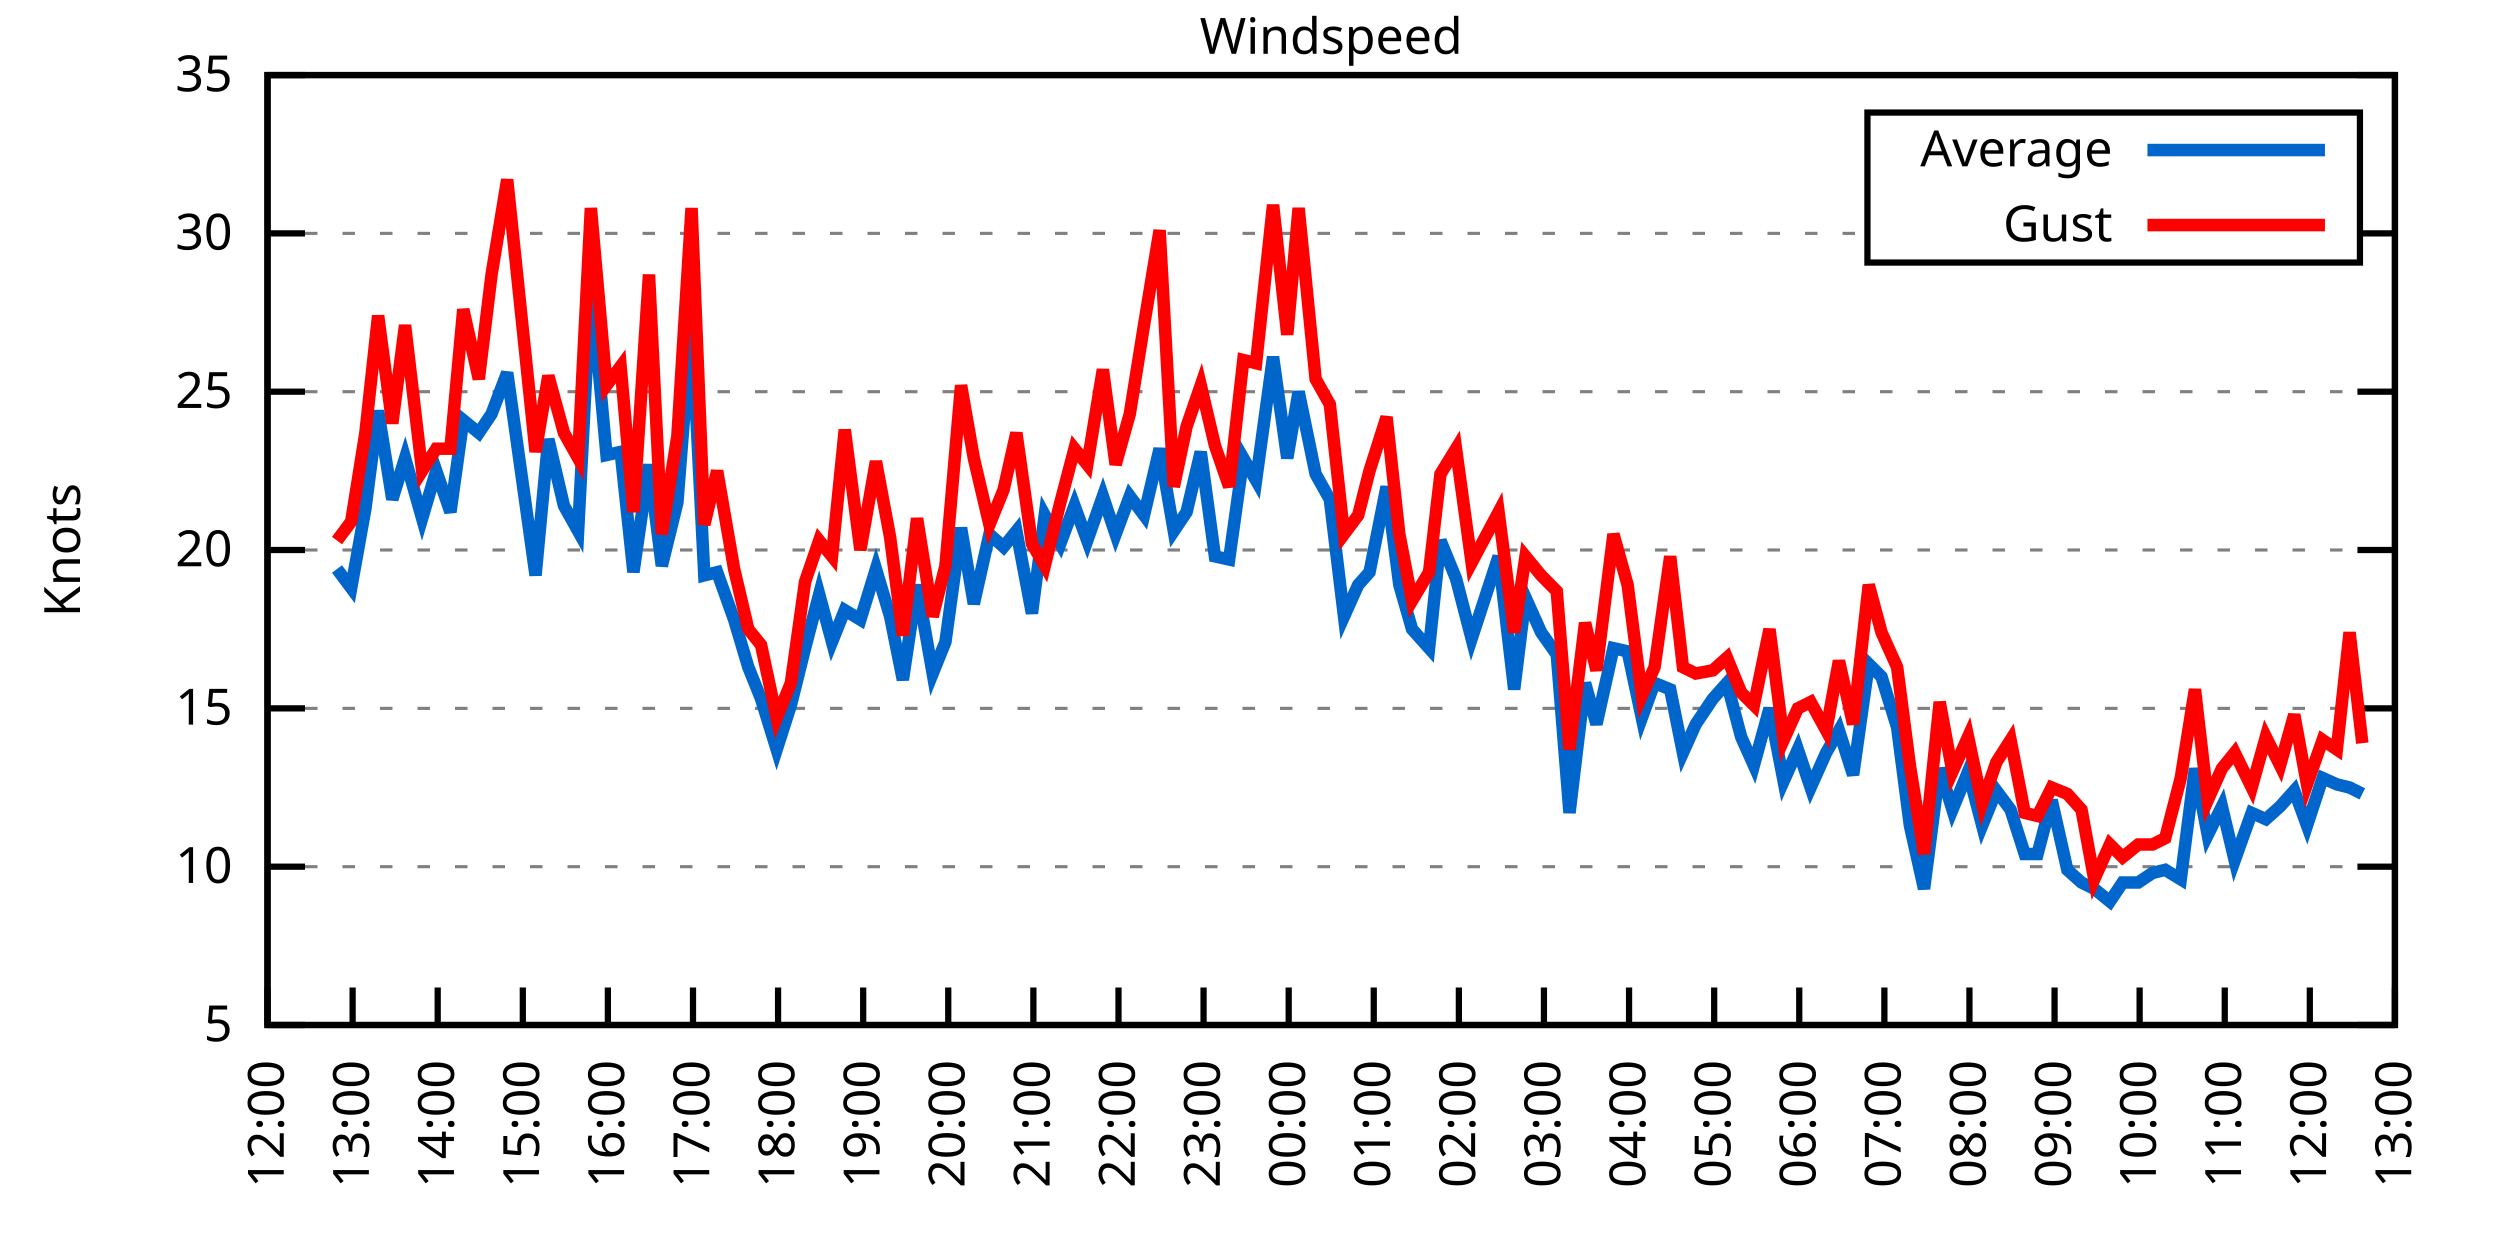
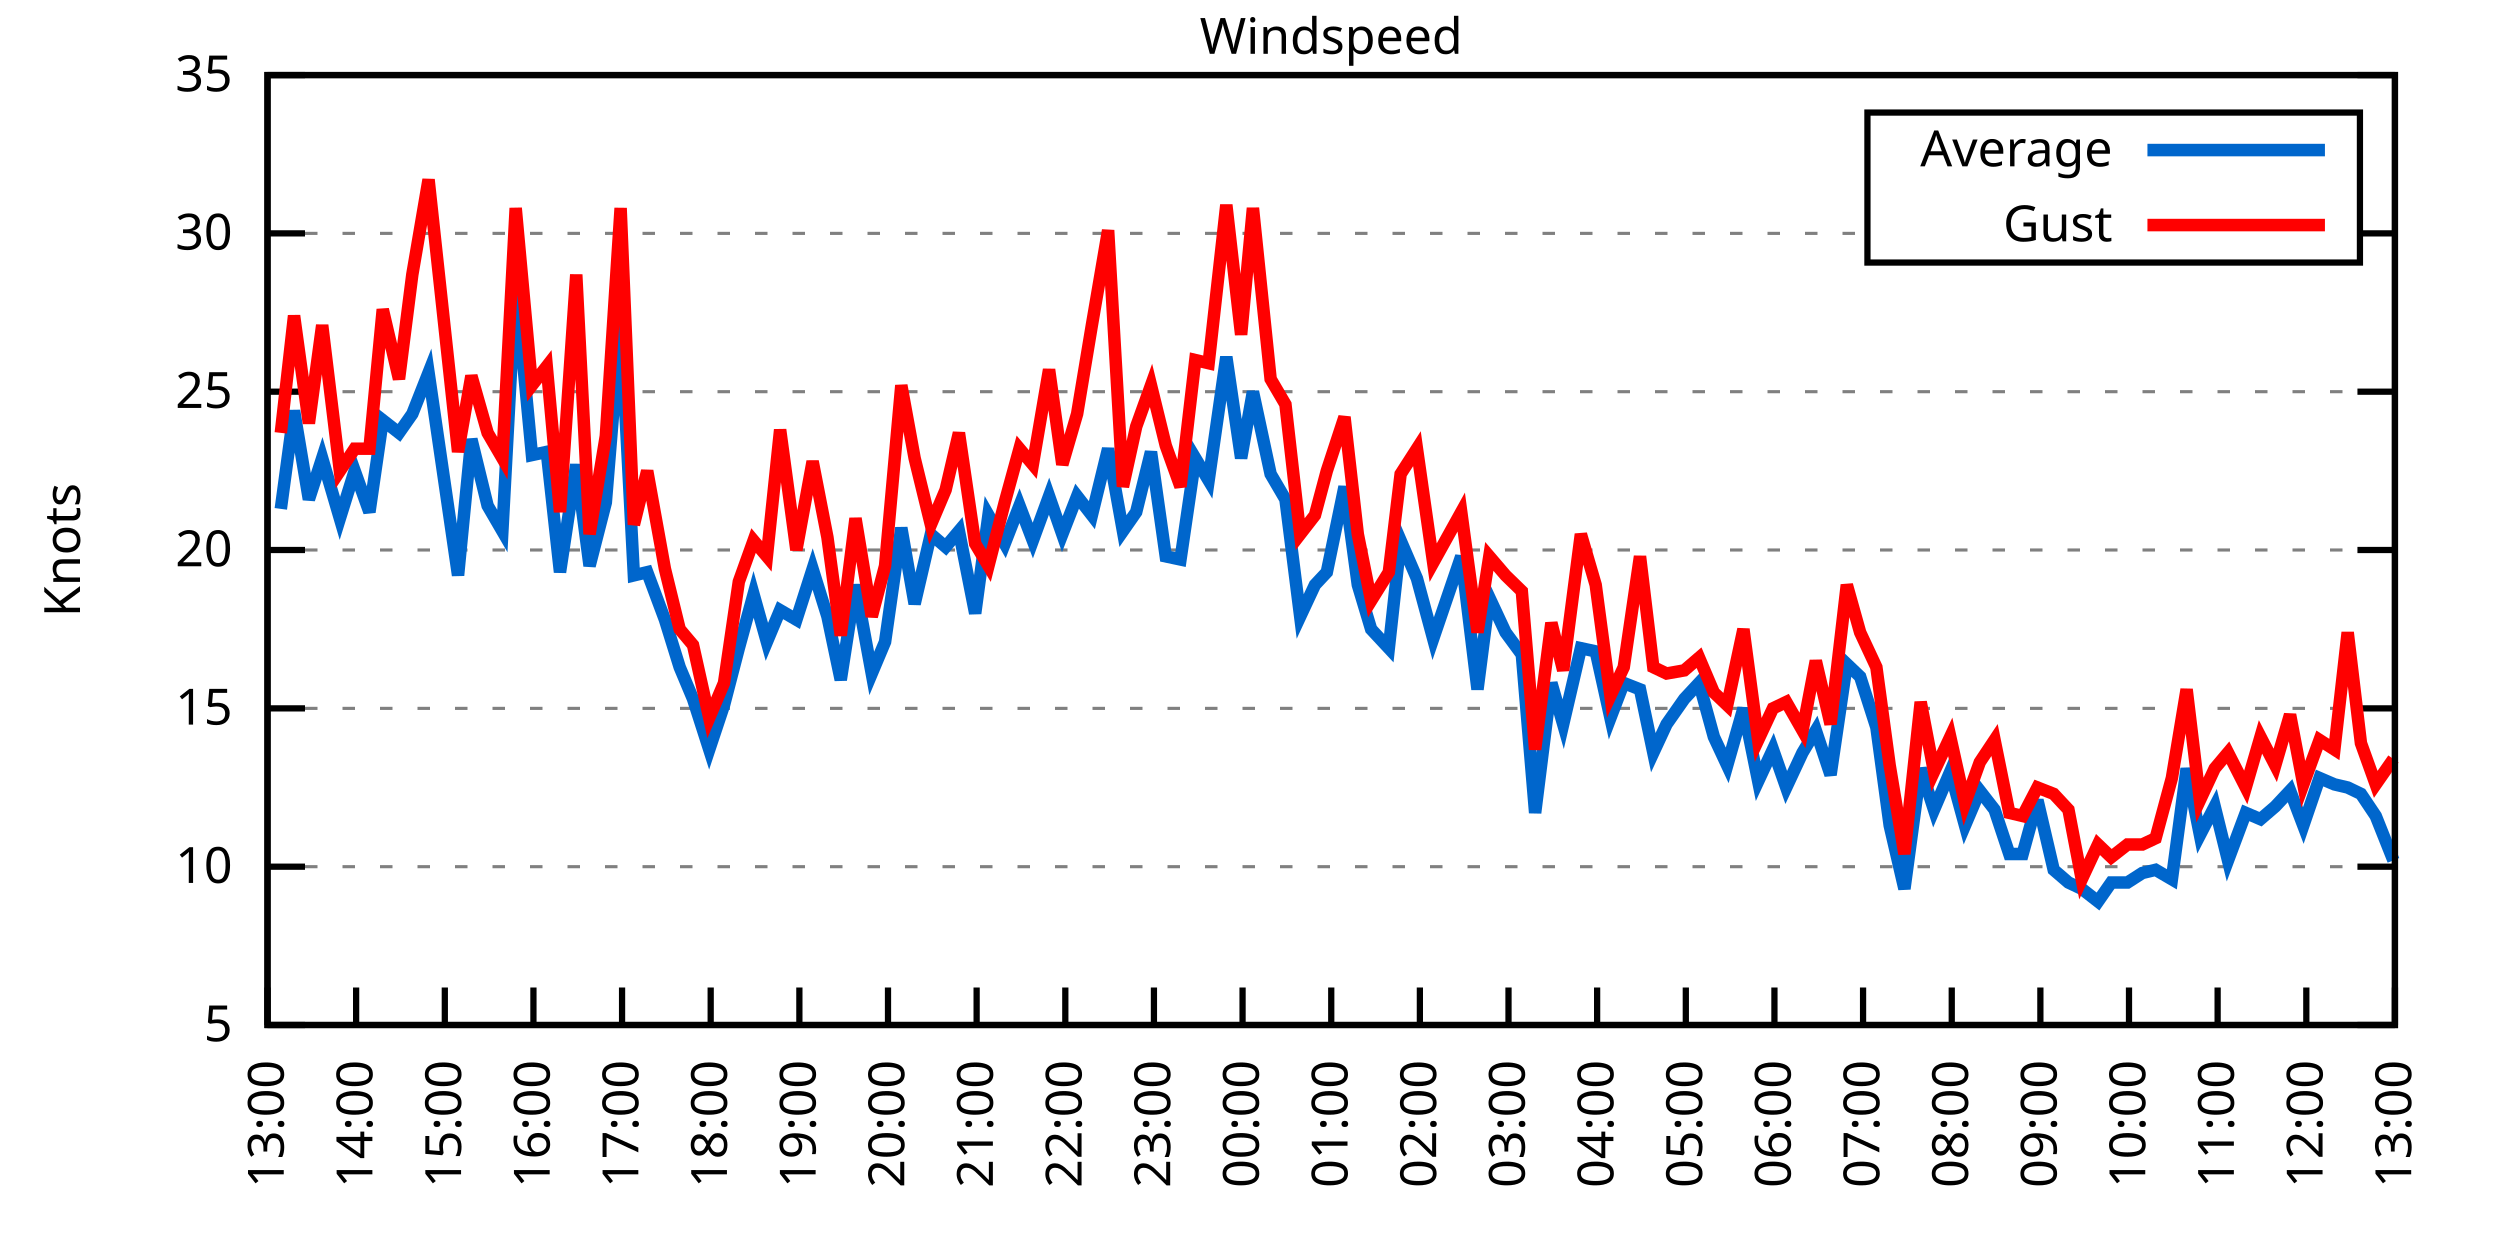
<svg xmlns="http://www.w3.org/2000/svg" xmlns:xlink="http://www.w3.org/1999/xlink" width="400" height="200" viewBox="0 0 400 200">
  <g id="gnuplot_canvas">
    <rect x="0" y="0" width="400" height="200" fill="none" />
    <defs>
      <circle id="gpDot" r="0.5" stroke-width="0.5" stroke="currentColor" />
      <path id="gpPt0" stroke-width="0.333" stroke="currentColor" d="M-1,0 h2 M0,-1 v2" />
      <path id="gpPt1" stroke-width="0.333" stroke="currentColor" d="M-1,-1 L1,1 M1,-1 L-1,1" />
      <path id="gpPt2" stroke-width="0.333" stroke="currentColor" d="M-1,0 L1,0 M0,-1 L0,1 M-1,-1 L1,1 M-1,1 L1,-1" />
      <rect id="gpPt3" stroke-width="0.333" stroke="currentColor" x="-1" y="-1" width="2" height="2" />
      <rect id="gpPt4" stroke-width="0.333" stroke="currentColor" fill="currentColor" x="-1" y="-1" width="2" height="2" />
      <circle id="gpPt5" stroke-width="0.333" stroke="currentColor" cx="0" cy="0" r="1" />
      <use xlink:href="#gpPt5" id="gpPt6" fill="currentColor" stroke="none" />
      <path id="gpPt7" stroke-width="0.333" stroke="currentColor" d="M0,-1.33 L-1.33,0.67 L1.33,0.67 z" />
      <use xlink:href="#gpPt7" id="gpPt8" fill="currentColor" stroke="none" />
      <use xlink:href="#gpPt7" id="gpPt9" stroke="currentColor" transform="rotate(180)" />
      <use xlink:href="#gpPt9" id="gpPt10" fill="currentColor" stroke="none" />
      <use xlink:href="#gpPt3" id="gpPt11" stroke="currentColor" transform="rotate(45)" />
      <use xlink:href="#gpPt11" id="gpPt12" fill="currentColor" stroke="none" />
      <path id="gpPt13" stroke-width="0.333" stroke="currentColor" d="M0,1.330 L1.265,0.411 L0.782,-1.067 L-0.782,-1.076 L-1.265,0.411 z" />
      <use xlink:href="#gpPt13" id="gpPt14" fill="currentColor" stroke="none" />
      <filter id="textbox" filterUnits="objectBoundingBox" x="0" y="0" height="1" width="1">
        <feFlood flood-color="white" flood-opacity="1" result="bgnd" />
        <feComposite in="SourceGraphic" in2="bgnd" operator="atop" />
      </filter>
      <filter id="greybox" filterUnits="objectBoundingBox" x="0" y="0" height="1" width="1">
        <feFlood flood-color="lightgrey" flood-opacity="1" result="grey" />
        <feComposite in="SourceGraphic" in2="grey" operator="atop" />
      </filter>
    </defs>
    <g fill="none" color="white" stroke="currentColor" stroke-width="1.00" stroke-linecap="butt" stroke-linejoin="miter">
</g>
    <g fill="none" color="black" stroke="currentColor" stroke-width="1.00" stroke-linecap="butt" stroke-linejoin="miter">
      <g stroke="none" shape-rendering="crispEdges">
        <polygon fill="rgb(255, 255, 255)" points="42.80,164.00 383.18,164.00 383.18,12.02 42.80,12.02 " />
      </g>
    </g>
    <g fill="none" color="black" stroke="currentColor" stroke-width="1.00" stroke-linecap="butt" stroke-linejoin="miter">
</g>
    <g fill="none" color="black" stroke="black" stroke-width="0.50" stroke-linecap="butt" stroke-linejoin="miter">
</g>
    <g fill="none" color="gray" stroke="currentColor" stroke-width="0.50" stroke-linecap="butt" stroke-linejoin="miter">
      <path stroke="gray" stroke-dasharray="2,4" class="gridline" d="M42.80,164.00 L383.19,164.00  " />
    </g>
    <g fill="none" color="gray" stroke="gray" stroke-width="1.00" stroke-linecap="butt" stroke-linejoin="miter">
</g>
    <g fill="none" color="black" stroke="currentColor" stroke-width="1.00" stroke-linecap="butt" stroke-linejoin="miter">
      <path stroke="black" d="M42.80,164.00 L48.80,164.00 M383.19,164.00 L377.19,164.00  " />
      <g transform="translate(37.20,166.60)" stroke="none" fill="black" font-family="Sans" font-size="8.00" text-anchor="end">
        <text>
          <tspan font-family="Sans"> 5</tspan>
        </text>
      </g>
    </g>
    <g fill="none" color="black" stroke="currentColor" stroke-width="1.00" stroke-linecap="butt" stroke-linejoin="miter">
</g>
    <g fill="none" color="black" stroke="black" stroke-width="0.50" stroke-linecap="butt" stroke-linejoin="miter">
</g>
    <g fill="none" color="gray" stroke="currentColor" stroke-width="0.50" stroke-linecap="butt" stroke-linejoin="miter">
      <path stroke="gray" stroke-dasharray="2,4" class="gridline" d="M42.80,138.67 L383.19,138.67  " />
    </g>
    <g fill="none" color="gray" stroke="gray" stroke-width="1.00" stroke-linecap="butt" stroke-linejoin="miter">
</g>
    <g fill="none" color="black" stroke="currentColor" stroke-width="1.00" stroke-linecap="butt" stroke-linejoin="miter">
      <path stroke="black" d="M42.80,138.67 L48.80,138.67 M383.19,138.67 L377.19,138.67  " />
      <g transform="translate(37.20,141.27)" stroke="none" fill="black" font-family="Sans" font-size="8.00" text-anchor="end">
        <text>
          <tspan font-family="Sans"> 10</tspan>
        </text>
      </g>
    </g>
    <g fill="none" color="black" stroke="currentColor" stroke-width="1.00" stroke-linecap="butt" stroke-linejoin="miter">
</g>
    <g fill="none" color="black" stroke="black" stroke-width="0.50" stroke-linecap="butt" stroke-linejoin="miter">
</g>
    <g fill="none" color="gray" stroke="currentColor" stroke-width="0.50" stroke-linecap="butt" stroke-linejoin="miter">
      <path stroke="gray" stroke-dasharray="2,4" class="gridline" d="M42.80,113.34 L383.19,113.34  " />
    </g>
    <g fill="none" color="gray" stroke="gray" stroke-width="1.00" stroke-linecap="butt" stroke-linejoin="miter">
</g>
    <g fill="none" color="black" stroke="currentColor" stroke-width="1.00" stroke-linecap="butt" stroke-linejoin="miter">
      <path stroke="black" d="M42.80,113.34 L48.80,113.34 M383.19,113.34 L377.19,113.34  " />
      <g transform="translate(37.20,115.94)" stroke="none" fill="black" font-family="Sans" font-size="8.00" text-anchor="end">
        <text>
          <tspan font-family="Sans"> 15</tspan>
        </text>
      </g>
    </g>
    <g fill="none" color="black" stroke="currentColor" stroke-width="1.00" stroke-linecap="butt" stroke-linejoin="miter">
</g>
    <g fill="none" color="black" stroke="black" stroke-width="0.50" stroke-linecap="butt" stroke-linejoin="miter">
</g>
    <g fill="none" color="gray" stroke="currentColor" stroke-width="0.50" stroke-linecap="butt" stroke-linejoin="miter">
      <path stroke="gray" stroke-dasharray="2,4" class="gridline" d="M42.80,88.00 L383.19,88.00  " />
    </g>
    <g fill="none" color="gray" stroke="gray" stroke-width="1.00" stroke-linecap="butt" stroke-linejoin="miter">
</g>
    <g fill="none" color="black" stroke="currentColor" stroke-width="1.00" stroke-linecap="butt" stroke-linejoin="miter">
      <path stroke="black" d="M42.80,88.00 L48.80,88.00 M383.19,88.00 L377.19,88.00  " />
      <g transform="translate(37.20,90.60)" stroke="none" fill="black" font-family="Sans" font-size="8.00" text-anchor="end">
        <text>
          <tspan font-family="Sans"> 20</tspan>
        </text>
      </g>
    </g>
    <g fill="none" color="black" stroke="currentColor" stroke-width="1.00" stroke-linecap="butt" stroke-linejoin="miter">
</g>
    <g fill="none" color="black" stroke="black" stroke-width="0.50" stroke-linecap="butt" stroke-linejoin="miter">
</g>
    <g fill="none" color="gray" stroke="currentColor" stroke-width="0.50" stroke-linecap="butt" stroke-linejoin="miter">
      <path stroke="gray" stroke-dasharray="2,4" class="gridline" d="M42.80,62.67 L383.19,62.67  " />
    </g>
    <g fill="none" color="gray" stroke="gray" stroke-width="1.00" stroke-linecap="butt" stroke-linejoin="miter">
</g>
    <g fill="none" color="black" stroke="currentColor" stroke-width="1.00" stroke-linecap="butt" stroke-linejoin="miter">
      <path stroke="black" d="M42.80,62.67 L48.80,62.67 M383.19,62.67 L377.19,62.67  " />
      <g transform="translate(37.20,65.27)" stroke="none" fill="black" font-family="Sans" font-size="8.00" text-anchor="end">
        <text>
          <tspan font-family="Sans"> 25</tspan>
        </text>
      </g>
    </g>
    <g fill="none" color="black" stroke="currentColor" stroke-width="1.00" stroke-linecap="butt" stroke-linejoin="miter">
</g>
    <g fill="none" color="black" stroke="black" stroke-width="0.50" stroke-linecap="butt" stroke-linejoin="miter">
</g>
    <g fill="none" color="gray" stroke="currentColor" stroke-width="0.50" stroke-linecap="butt" stroke-linejoin="miter">
      <path stroke="gray" stroke-dasharray="2,4" class="gridline" d="M42.80,37.34 L298.79,37.34 M377.59,37.34 L383.19,37.34  " />
    </g>
    <g fill="none" color="gray" stroke="gray" stroke-width="1.00" stroke-linecap="butt" stroke-linejoin="miter">
</g>
    <g fill="none" color="black" stroke="currentColor" stroke-width="1.00" stroke-linecap="butt" stroke-linejoin="miter">
      <path stroke="black" d="M42.80,37.34 L48.80,37.34 M383.19,37.34 L377.19,37.34  " />
      <g transform="translate(37.20,39.94)" stroke="none" fill="black" font-family="Sans" font-size="8.00" text-anchor="end">
        <text>
          <tspan font-family="Sans"> 30</tspan>
        </text>
      </g>
    </g>
    <g fill="none" color="black" stroke="currentColor" stroke-width="1.00" stroke-linecap="butt" stroke-linejoin="miter">
</g>
    <g fill="none" color="black" stroke="black" stroke-width="0.50" stroke-linecap="butt" stroke-linejoin="miter">
</g>
    <g fill="none" color="gray" stroke="currentColor" stroke-width="0.50" stroke-linecap="butt" stroke-linejoin="miter">
      <path stroke="gray" stroke-dasharray="2,4" class="gridline" d="M42.80,12.01 L383.19,12.01  " />
    </g>
    <g fill="none" color="gray" stroke="gray" stroke-width="1.00" stroke-linecap="butt" stroke-linejoin="miter">
</g>
    <g fill="none" color="black" stroke="currentColor" stroke-width="1.00" stroke-linecap="butt" stroke-linejoin="miter">
      <path stroke="black" d="M42.80,12.01 L48.80,12.01 M383.19,12.01 L377.19,12.01  " />
      <g transform="translate(37.20,14.61)" stroke="none" fill="black" font-family="Sans" font-size="8.00" text-anchor="end">
        <text>
          <tspan font-family="Sans"> 35</tspan>
        </text>
      </g>
    </g>
    <g fill="none" color="black" stroke="currentColor" stroke-width="1.00" stroke-linecap="butt" stroke-linejoin="miter">
      <path stroke="black" d="M42.80,164.00 L42.80,158.00  " />
      <g transform="translate(45.40,169.60) rotate(270.00)" stroke="none" fill="black" font-family="Sans" font-size="8.00" text-anchor="end">
        <text>
-           <tspan font-family="Sans">12:00</tspan>
-         </text>
-       </g>
-     </g>
-     <g fill="none" color="black" stroke="currentColor" stroke-width="1.00" stroke-linecap="butt" stroke-linejoin="miter">
-       <path stroke="black" d="M56.42,164.00 L56.42,158.00  " />
-       <g transform="translate(59.02,169.60) rotate(270.00)" stroke="none" fill="black" font-family="Sans" font-size="8.00" text-anchor="end">
-         <text>
          <tspan font-family="Sans">13:00</tspan>
        </text>
      </g>
    </g>
    <g fill="none" color="black" stroke="currentColor" stroke-width="1.00" stroke-linecap="butt" stroke-linejoin="miter">
-       <path stroke="black" d="M70.03,164.00 L70.03,158.00  " />
-       <g transform="translate(72.63,169.60) rotate(270.00)" stroke="none" fill="black" font-family="Sans" font-size="8.00" text-anchor="end">
+       <path stroke="black" d="M56.98,164.00 L56.98,158.00  " />
+       <g transform="translate(59.58,169.60) rotate(270.00)" stroke="none" fill="black" font-family="Sans" font-size="8.00" text-anchor="end">
        <text>
          <tspan font-family="Sans">14:00</tspan>
        </text>
      </g>
    </g>
    <g fill="none" color="black" stroke="currentColor" stroke-width="1.00" stroke-linecap="butt" stroke-linejoin="miter">
-       <path stroke="black" d="M83.65,164.00 L83.65,158.00  " />
-       <g transform="translate(86.25,169.60) rotate(270.00)" stroke="none" fill="black" font-family="Sans" font-size="8.00" text-anchor="end">
+       <path stroke="black" d="M71.17,164.00 L71.17,158.00  " />
+       <g transform="translate(73.77,169.60) rotate(270.00)" stroke="none" fill="black" font-family="Sans" font-size="8.00" text-anchor="end">
        <text>
          <tspan font-family="Sans">15:00</tspan>
        </text>
      </g>
    </g>
    <g fill="none" color="black" stroke="currentColor" stroke-width="1.00" stroke-linecap="butt" stroke-linejoin="miter">
-       <path stroke="black" d="M97.26,164.00 L97.26,158.00  " />
-       <g transform="translate(99.86,169.60) rotate(270.00)" stroke="none" fill="black" font-family="Sans" font-size="8.00" text-anchor="end">
+       <path stroke="black" d="M85.35,164.00 L85.35,158.00  " />
+       <g transform="translate(87.95,169.60) rotate(270.00)" stroke="none" fill="black" font-family="Sans" font-size="8.00" text-anchor="end">
        <text>
          <tspan font-family="Sans">16:00</tspan>
        </text>
      </g>
    </g>
    <g fill="none" color="black" stroke="currentColor" stroke-width="1.00" stroke-linecap="butt" stroke-linejoin="miter">
-       <path stroke="black" d="M110.88,164.00 L110.88,158.00  " />
-       <g transform="translate(113.48,169.60) rotate(270.00)" stroke="none" fill="black" font-family="Sans" font-size="8.00" text-anchor="end">
+       <path stroke="black" d="M99.53,164.00 L99.53,158.00  " />
+       <g transform="translate(102.13,169.60) rotate(270.00)" stroke="none" fill="black" font-family="Sans" font-size="8.00" text-anchor="end">
        <text>
          <tspan font-family="Sans">17:00</tspan>
        </text>
      </g>
    </g>
    <g fill="none" color="black" stroke="currentColor" stroke-width="1.00" stroke-linecap="butt" stroke-linejoin="miter">
-       <path stroke="black" d="M124.49,164.00 L124.49,158.00  " />
-       <g transform="translate(127.09,169.60) rotate(270.00)" stroke="none" fill="black" font-family="Sans" font-size="8.00" text-anchor="end">
+       <path stroke="black" d="M113.71,164.00 L113.71,158.00  " />
+       <g transform="translate(116.31,169.60) rotate(270.00)" stroke="none" fill="black" font-family="Sans" font-size="8.00" text-anchor="end">
        <text>
          <tspan font-family="Sans">18:00</tspan>
        </text>
      </g>
    </g>
    <g fill="none" color="black" stroke="currentColor" stroke-width="1.00" stroke-linecap="butt" stroke-linejoin="miter">
-       <path stroke="black" d="M138.11,164.00 L138.11,158.00  " />
-       <g transform="translate(140.71,169.60) rotate(270.00)" stroke="none" fill="black" font-family="Sans" font-size="8.00" text-anchor="end">
+       <path stroke="black" d="M127.90,164.00 L127.90,158.00  " />
+       <g transform="translate(130.50,169.60) rotate(270.00)" stroke="none" fill="black" font-family="Sans" font-size="8.00" text-anchor="end">
        <text>
          <tspan font-family="Sans">19:00</tspan>
        </text>
      </g>
    </g>
    <g fill="none" color="black" stroke="currentColor" stroke-width="1.00" stroke-linecap="butt" stroke-linejoin="miter">
-       <path stroke="black" d="M151.72,164.00 L151.72,158.00  " />
-       <g transform="translate(154.32,169.60) rotate(270.00)" stroke="none" fill="black" font-family="Sans" font-size="8.00" text-anchor="end">
+       <path stroke="black" d="M142.08,164.00 L142.08,158.00  " />
+       <g transform="translate(144.68,169.60) rotate(270.00)" stroke="none" fill="black" font-family="Sans" font-size="8.00" text-anchor="end">
        <text>
          <tspan font-family="Sans">20:00</tspan>
        </text>
      </g>
    </g>
    <g fill="none" color="black" stroke="currentColor" stroke-width="1.00" stroke-linecap="butt" stroke-linejoin="miter">
-       <path stroke="black" d="M165.34,164.00 L165.34,158.00  " />
-       <g transform="translate(167.94,169.60) rotate(270.00)" stroke="none" fill="black" font-family="Sans" font-size="8.00" text-anchor="end">
+       <path stroke="black" d="M156.26,164.00 L156.26,158.00  " />
+       <g transform="translate(158.86,169.60) rotate(270.00)" stroke="none" fill="black" font-family="Sans" font-size="8.00" text-anchor="end">
        <text>
          <tspan font-family="Sans">21:00</tspan>
        </text>
      </g>
    </g>
    <g fill="none" color="black" stroke="currentColor" stroke-width="1.00" stroke-linecap="butt" stroke-linejoin="miter">
-       <path stroke="black" d="M178.96,164.00 L178.96,158.00  " />
-       <g transform="translate(181.56,169.60) rotate(270.00)" stroke="none" fill="black" font-family="Sans" font-size="8.00" text-anchor="end">
+       <path stroke="black" d="M170.45,164.00 L170.45,158.00  " />
+       <g transform="translate(173.05,169.60) rotate(270.00)" stroke="none" fill="black" font-family="Sans" font-size="8.00" text-anchor="end">
        <text>
          <tspan font-family="Sans">22:00</tspan>
        </text>
      </g>
    </g>
    <g fill="none" color="black" stroke="currentColor" stroke-width="1.00" stroke-linecap="butt" stroke-linejoin="miter">
-       <path stroke="black" d="M192.57,164.00 L192.57,158.00  " />
-       <g transform="translate(195.17,169.60) rotate(270.00)" stroke="none" fill="black" font-family="Sans" font-size="8.00" text-anchor="end">
+       <path stroke="black" d="M184.63,164.00 L184.63,158.00  " />
+       <g transform="translate(187.23,169.60) rotate(270.00)" stroke="none" fill="black" font-family="Sans" font-size="8.00" text-anchor="end">
        <text>
          <tspan font-family="Sans">23:00</tspan>
        </text>
      </g>
    </g>
    <g fill="none" color="black" stroke="currentColor" stroke-width="1.00" stroke-linecap="butt" stroke-linejoin="miter">
-       <path stroke="black" d="M206.19,164.00 L206.19,158.00  " />
-       <g transform="translate(208.79,169.60) rotate(270.00)" stroke="none" fill="black" font-family="Sans" font-size="8.00" text-anchor="end">
+       <path stroke="black" d="M198.81,164.00 L198.81,158.00  " />
+       <g transform="translate(201.41,169.60) rotate(270.00)" stroke="none" fill="black" font-family="Sans" font-size="8.00" text-anchor="end">
        <text>
          <tspan font-family="Sans">00:00</tspan>
        </text>
      </g>
    </g>
    <g fill="none" color="black" stroke="currentColor" stroke-width="1.00" stroke-linecap="butt" stroke-linejoin="miter">
-       <path stroke="black" d="M219.80,164.00 L219.80,158.00  " />
-       <g transform="translate(222.40,169.60) rotate(270.00)" stroke="none" fill="black" font-family="Sans" font-size="8.00" text-anchor="end">
+       <path stroke="black" d="M213.00,164.00 L213.00,158.00  " />
+       <g transform="translate(215.60,169.60) rotate(270.00)" stroke="none" fill="black" font-family="Sans" font-size="8.00" text-anchor="end">
        <text>
          <tspan font-family="Sans">01:00</tspan>
        </text>
      </g>
    </g>
    <g fill="none" color="black" stroke="currentColor" stroke-width="1.00" stroke-linecap="butt" stroke-linejoin="miter">
-       <path stroke="black" d="M233.42,164.00 L233.42,158.00  " />
-       <g transform="translate(236.02,169.60) rotate(270.00)" stroke="none" fill="black" font-family="Sans" font-size="8.00" text-anchor="end">
+       <path stroke="black" d="M227.18,164.00 L227.18,158.00  " />
+       <g transform="translate(229.78,169.60) rotate(270.00)" stroke="none" fill="black" font-family="Sans" font-size="8.00" text-anchor="end">
        <text>
          <tspan font-family="Sans">02:00</tspan>
        </text>
      </g>
    </g>
    <g fill="none" color="black" stroke="currentColor" stroke-width="1.00" stroke-linecap="butt" stroke-linejoin="miter">
-       <path stroke="black" d="M247.03,164.00 L247.03,158.00  " />
-       <g transform="translate(249.63,169.60) rotate(270.00)" stroke="none" fill="black" font-family="Sans" font-size="8.00" text-anchor="end">
+       <path stroke="black" d="M241.36,164.00 L241.36,158.00  " />
+       <g transform="translate(243.96,169.60) rotate(270.00)" stroke="none" fill="black" font-family="Sans" font-size="8.00" text-anchor="end">
        <text>
          <tspan font-family="Sans">03:00</tspan>
        </text>
      </g>
    </g>
    <g fill="none" color="black" stroke="currentColor" stroke-width="1.00" stroke-linecap="butt" stroke-linejoin="miter">
-       <path stroke="black" d="M260.65,164.00 L260.65,158.00  " />
-       <g transform="translate(263.25,169.60) rotate(270.00)" stroke="none" fill="black" font-family="Sans" font-size="8.00" text-anchor="end">
+       <path stroke="black" d="M255.54,164.00 L255.54,158.00  " />
+       <g transform="translate(258.14,169.60) rotate(270.00)" stroke="none" fill="black" font-family="Sans" font-size="8.00" text-anchor="end">
        <text>
          <tspan font-family="Sans">04:00</tspan>
        </text>
      </g>
    </g>
    <g fill="none" color="black" stroke="currentColor" stroke-width="1.00" stroke-linecap="butt" stroke-linejoin="miter">
-       <path stroke="black" d="M274.27,164.00 L274.27,158.00  " />
-       <g transform="translate(276.87,169.60) rotate(270.00)" stroke="none" fill="black" font-family="Sans" font-size="8.00" text-anchor="end">
+       <path stroke="black" d="M269.73,164.00 L269.73,158.00  " />
+       <g transform="translate(272.33,169.60) rotate(270.00)" stroke="none" fill="black" font-family="Sans" font-size="8.00" text-anchor="end">
        <text>
          <tspan font-family="Sans">05:00</tspan>
        </text>
      </g>
    </g>
    <g fill="none" color="black" stroke="currentColor" stroke-width="1.00" stroke-linecap="butt" stroke-linejoin="miter">
-       <path stroke="black" d="M287.88,164.00 L287.88,158.00  " />
-       <g transform="translate(290.48,169.60) rotate(270.00)" stroke="none" fill="black" font-family="Sans" font-size="8.00" text-anchor="end">
+       <path stroke="black" d="M283.91,164.00 L283.91,158.00  " />
+       <g transform="translate(286.51,169.60) rotate(270.00)" stroke="none" fill="black" font-family="Sans" font-size="8.00" text-anchor="end">
        <text>
          <tspan font-family="Sans">06:00</tspan>
        </text>
      </g>
    </g>
    <g fill="none" color="black" stroke="currentColor" stroke-width="1.00" stroke-linecap="butt" stroke-linejoin="miter">
-       <path stroke="black" d="M301.50,164.00 L301.50,158.00  " />
-       <g transform="translate(304.10,169.60) rotate(270.00)" stroke="none" fill="black" font-family="Sans" font-size="8.00" text-anchor="end">
+       <path stroke="black" d="M298.09,164.00 L298.09,158.00  " />
+       <g transform="translate(300.69,169.60) rotate(270.00)" stroke="none" fill="black" font-family="Sans" font-size="8.00" text-anchor="end">
        <text>
          <tspan font-family="Sans">07:00</tspan>
        </text>
      </g>
    </g>
    <g fill="none" color="black" stroke="currentColor" stroke-width="1.00" stroke-linecap="butt" stroke-linejoin="miter">
-       <path stroke="black" d="M315.11,164.00 L315.11,158.00  " />
-       <g transform="translate(317.71,169.60) rotate(270.00)" stroke="none" fill="black" font-family="Sans" font-size="8.00" text-anchor="end">
+       <path stroke="black" d="M312.28,164.00 L312.28,158.00  " />
+       <g transform="translate(314.88,169.60) rotate(270.00)" stroke="none" fill="black" font-family="Sans" font-size="8.00" text-anchor="end">
        <text>
          <tspan font-family="Sans">08:00</tspan>
        </text>
      </g>
    </g>
    <g fill="none" color="black" stroke="currentColor" stroke-width="1.00" stroke-linecap="butt" stroke-linejoin="miter">
-       <path stroke="black" d="M328.73,164.00 L328.73,158.00  " />
-       <g transform="translate(331.33,169.60) rotate(270.00)" stroke="none" fill="black" font-family="Sans" font-size="8.00" text-anchor="end">
+       <path stroke="black" d="M326.46,164.00 L326.46,158.00  " />
+       <g transform="translate(329.06,169.60) rotate(270.00)" stroke="none" fill="black" font-family="Sans" font-size="8.00" text-anchor="end">
        <text>
          <tspan font-family="Sans">09:00</tspan>
        </text>
      </g>
    </g>
    <g fill="none" color="black" stroke="currentColor" stroke-width="1.00" stroke-linecap="butt" stroke-linejoin="miter">
-       <path stroke="black" d="M342.34,164.00 L342.34,158.00  " />
-       <g transform="translate(344.94,169.60) rotate(270.00)" stroke="none" fill="black" font-family="Sans" font-size="8.00" text-anchor="end">
+       <path stroke="black" d="M340.64,164.00 L340.64,158.00  " />
+       <g transform="translate(343.24,169.60) rotate(270.00)" stroke="none" fill="black" font-family="Sans" font-size="8.00" text-anchor="end">
        <text>
          <tspan font-family="Sans">10:00</tspan>
        </text>
      </g>
    </g>
    <g fill="none" color="black" stroke="currentColor" stroke-width="1.00" stroke-linecap="butt" stroke-linejoin="miter">
-       <path stroke="black" d="M355.96,164.00 L355.96,158.00  " />
-       <g transform="translate(358.56,169.60) rotate(270.00)" stroke="none" fill="black" font-family="Sans" font-size="8.00" text-anchor="end">
+       <path stroke="black" d="M354.82,164.00 L354.82,158.00  " />
+       <g transform="translate(357.42,169.60) rotate(270.00)" stroke="none" fill="black" font-family="Sans" font-size="8.00" text-anchor="end">
        <text>
          <tspan font-family="Sans">11:00</tspan>
        </text>
      </g>
    </g>
    <g fill="none" color="black" stroke="currentColor" stroke-width="1.00" stroke-linecap="butt" stroke-linejoin="miter">
-       <path stroke="black" d="M369.57,164.00 L369.57,158.00  " />
-       <g transform="translate(372.17,169.60) rotate(270.00)" stroke="none" fill="black" font-family="Sans" font-size="8.00" text-anchor="end">
+       <path stroke="black" d="M369.01,164.00 L369.01,158.00  " />
+       <g transform="translate(371.61,169.60) rotate(270.00)" stroke="none" fill="black" font-family="Sans" font-size="8.00" text-anchor="end">
        <text>
          <tspan font-family="Sans">12:00</tspan>
        </text>
      </g>
    </g>
    <g fill="none" color="black" stroke="currentColor" stroke-width="1.00" stroke-linecap="butt" stroke-linejoin="miter">
      <path stroke="black" d="M383.19,164.00 L383.19,158.00  " />
      <g transform="translate(385.79,169.60) rotate(270.00)" stroke="none" fill="black" font-family="Sans" font-size="8.00" text-anchor="end">
        <text>
          <tspan font-family="Sans">13:00</tspan>
        </text>
      </g>
    </g>
    <g fill="none" color="black" stroke="currentColor" stroke-width="1.00" stroke-linecap="butt" stroke-linejoin="miter">
</g>
    <g fill="none" color="black" stroke="currentColor" stroke-width="1.00" stroke-linecap="butt" stroke-linejoin="miter">
      <path stroke="black" d="M42.80,12.01 L42.80,164.00 L383.19,164.00 L383.19,12.01 L42.80,12.01 Z  " />
    </g>
    <g fill="none" color="black" stroke="currentColor" stroke-width="1.00" stroke-linecap="butt" stroke-linejoin="miter">
</g>
    <g fill="none" color="black" stroke="currentColor" stroke-width="1.00" stroke-linecap="butt" stroke-linejoin="miter">
      <path stroke="black" d="M298.79,42.01 L298.79,18.01 L377.59,18.01 L377.59,42.01 L298.79,42.01 Z  " />
    </g>
    <g id="Windspeed_plot_1">
      <g fill="none" color="white" stroke="black" stroke-width="2.00" stroke-linecap="butt" stroke-linejoin="miter">
</g>
      <g fill="none" color="black" stroke="currentColor" stroke-width="2.00" stroke-linecap="butt" stroke-linejoin="miter">
        <g transform="translate(337.99,26.61)" stroke="none" fill="black" font-family="Sans" font-size="8.00" text-anchor="end">
          <text>
            <tspan font-family="Sans">Average</tspan>
          </text>
        </g>
      </g>
      <g fill="none" color="black" stroke="currentColor" stroke-width="2.00" stroke-linecap="butt" stroke-linejoin="miter">
-         <path stroke="rgb(  0, 102, 204)" d="M343.59,24.01 L371.99,24.01 M53.92,91.04 L56.19,94.08 L58.46,81.42 L60.50,65.71 L62.77,79.90 L64.81,73.31   L67.54,82.94 L69.80,75.34 L72.07,81.93 L74.12,67.23 L76.61,69.26 L78.65,66.22 L81.15,59.63 L85.69,92.06   L87.73,70.27 L90.23,80.91 L92.50,84.97 L94.54,45.45 L97.04,72.81 L99.30,72.30 L101.35,91.55 L103.84,74.33   L105.89,90.54 L108.38,80.41 L110.65,51.53 L112.69,92.06 L114.74,91.55 L117.46,99.15 L119.73,106.75 L121.77,111.82   L124.27,119.92 L126.54,112.83 L128.81,103.71 L131.07,95.10 L133.12,102.70 L135.16,97.63 L137.66,99.15 L140.15,91.04   L142.42,98.64 L144.46,108.78 L146.73,93.58 L149.23,107.76 L151.27,102.70 L153.77,84.46 L155.81,96.62 L158.31,85.47   L160.57,87.50 L162.62,84.97 L165.11,98.14 L167.16,82.43 L169.65,86.99 L171.92,80.91 L173.96,86.49 L176.46,79.39   L178.50,85.47 L180.77,79.39 L183.04,82.43 L185.54,71.79 L187.81,84.97 L189.85,81.93 L192.12,72.30 L194.39,89.02   L196.66,89.52 L198.93,73.31 L200.97,76.86 L203.69,57.10 L205.96,73.31 L207.78,62.67 L210.50,75.85 L212.77,79.90   L215.04,98.64 L217.31,93.58 L219.12,91.55 L221.85,77.87 L223.89,93.58 L225.93,100.67 L228.65,103.71 L230.47,86.49   L232.96,92.56 L235.46,102.19 L239.77,89.02 L242.27,110.30 L244.08,95.60 L246.58,101.18 L249.08,104.72 L251.12,130.06   L253.61,109.28 L255.43,115.87 L258.15,103.71 L260.42,104.22 L262.69,114.86 L264.73,109.28 L267.23,110.30 L269.27,120.43   L271.32,115.87 L274.04,111.82 L276.31,109.28 L278.58,117.90 L280.62,122.46 L283.12,113.34 L285.38,124.99 L287.65,119.92   L289.70,126.00 L292.19,120.43 L294.23,116.88 L296.50,123.98 L299.00,106.24 L301.04,108.27 L303.54,116.38 L305.58,132.08   L307.85,142.21 L310.35,122.96 L312.39,129.55 L314.89,123.47 L317.15,132.08 L319.42,126.51 L321.69,129.55 L323.96,136.64   L326.00,136.64 L328.27,128.03 L330.77,139.17 L333.04,141.20 L335.08,142.21 L337.58,144.24 L339.62,141.20 L342.12,141.20   L344.39,139.68 L346.43,139.17 L348.92,140.69 L351.19,122.96 L353.24,133.60 L355.50,129.04 L357.55,137.66 L360.27,130.06   L362.54,131.07 L364.81,129.04 L367.08,126.51 L369.12,132.08 L371.62,124.48 L373.89,125.50 L375.93,126.00 L377.97,127.02    " />
+         <path stroke="rgb(  0, 102, 204)" d="M343.59,24.01 L371.99,24.01 M44.93,81.42 L47.05,65.71 L49.42,79.90 L51.55,73.31 L54.38,82.94 L56.75,75.34   L59.11,81.93 L61.24,67.23 L63.84,69.26 L65.97,66.22 L68.57,59.63 L73.29,92.06 L75.42,70.27 L78.02,80.91   L80.38,84.97 L82.51,45.45 L85.11,72.81 L87.48,72.30 L89.60,91.55 L92.20,74.33 L94.33,90.54 L96.93,80.41   L99.30,51.53 L101.42,92.06 L103.55,91.55 L106.39,99.15 L108.75,106.75 L110.88,111.82 L113.48,119.92 L115.84,112.83   L118.21,103.71 L120.57,95.10 L122.70,102.70 L124.82,97.63 L127.42,99.15 L130.02,91.04 L132.39,98.64 L134.52,108.78   L136.88,93.58 L139.48,107.76 L141.61,102.70 L144.21,84.46 L146.34,96.62 L148.94,85.47 L151.30,87.50 L153.43,84.97   L156.03,98.14 L158.15,82.43 L160.75,86.99 L163.12,80.91 L165.25,86.49 L167.85,79.39 L169.97,85.47 L172.34,79.39   L174.70,82.43 L177.30,71.79 L179.67,84.97 L181.79,81.93 L184.16,72.30 L186.52,89.02 L188.88,89.52 L191.25,73.31   L193.38,76.86 L196.21,57.10 L198.58,73.31 L200.47,62.67 L203.30,75.85 L205.67,79.90 L208.03,98.64 L210.39,93.58   L212.29,91.55 L215.12,77.87 L217.25,93.58 L219.38,100.67 L222.21,103.71 L224.10,86.49 L226.71,92.56 L229.31,102.19   L233.80,89.02 L236.40,110.30 L238.29,95.60 L240.89,101.18 L243.49,104.72 L245.62,130.06 L248.22,109.28 L250.11,115.87   L252.94,103.71 L255.31,104.22 L257.67,114.86 L259.80,109.28 L262.40,110.30 L264.53,120.43 L266.65,115.87 L269.49,111.82   L271.85,109.28 L274.22,117.90 L276.35,122.46 L278.95,113.34 L281.31,124.99 L283.67,119.92 L285.80,126.00 L288.40,120.43   L290.53,116.88 L292.89,123.98 L295.49,106.24 L297.62,108.27 L300.22,116.38 L302.35,132.08 L304.71,142.21 L307.31,122.96   L309.44,129.55 L312.04,123.47 L314.40,132.08 L316.77,126.51 L319.13,129.55 L321.49,136.64 L323.62,136.64 L325.99,128.03   L328.59,139.17 L330.95,141.20 L333.08,142.21 L335.68,144.24 L337.80,141.20 L340.40,141.20 L342.77,139.68 L344.90,139.17   L347.50,140.69 L349.86,122.96 L351.99,133.60 L354.35,129.04 L356.48,137.66 L359.32,130.06 L361.68,131.07 L364.04,129.04   L366.41,126.51 L368.53,132.08 L371.13,124.48 L373.50,125.50 L375.63,126.00 L377.75,127.02 L380.12,130.56 L382.95,137.66    " />
      </g>
    </g>
    <g id="Windspeed_plot_2">
      <g fill="none" color="black" stroke="currentColor" stroke-width="2.00" stroke-linecap="butt" stroke-linejoin="miter">
        <g transform="translate(337.99,38.61)" stroke="none" fill="black" font-family="Sans" font-size="8.00" text-anchor="end">
          <text>
            <tspan font-family="Sans">Gust</tspan>
          </text>
        </g>
      </g>
      <g fill="none" color="black" stroke="currentColor" stroke-width="2.00" stroke-linecap="butt" stroke-linejoin="miter">
-         <path stroke="rgb(255,   0,   0)" d="M343.59,36.01 L371.99,36.01 M53.92,86.49 L56.19,83.45 L58.46,69.26 L60.50,50.51 L62.77,67.74 L64.81,52.03   L67.54,75.34 L69.80,71.79 L72.07,71.79 L74.12,49.50 L76.61,60.65 L78.65,43.93 L81.15,28.73 L85.69,72.30   L87.73,60.14 L90.23,69.26 L92.50,73.31 L94.54,33.29 L97.04,61.66 L99.30,58.62 L101.35,81.93 L103.84,43.93   L105.89,85.47 L108.38,69.77 L110.65,33.29 L112.69,83.95 L114.74,75.34 L117.46,91.04 L119.73,100.67 L121.77,103.20   L124.27,114.86 L126.54,109.28 L128.81,93.07 L131.07,86.49 L133.12,89.02 L135.16,68.75 L137.66,88.00 L140.15,73.82   L142.42,85.98 L144.46,101.68 L146.73,82.94 L149.23,98.64 L151.27,90.54 L153.77,61.66 L155.81,73.31 L158.31,83.95   L160.57,78.38 L162.62,69.26 L165.11,86.99 L167.16,90.54 L169.65,80.41 L171.92,71.79 L173.96,74.33 L176.46,59.13   L178.50,74.33 L180.77,66.22 L183.04,52.03 L185.54,36.84 L187.81,77.87 L189.85,68.25 L192.12,61.66 L194.39,71.29   L196.66,77.87 L198.93,57.61 L200.97,58.11 L203.69,32.78 L205.96,53.55 L207.78,33.29 L210.50,60.65 L212.77,64.70   L215.04,85.47 L217.31,82.43 L219.12,75.34 L221.85,66.73 L223.89,85.47 L225.93,96.11 L228.65,91.55 L230.47,75.85   L232.96,71.79 L235.46,90.03 L239.77,81.93 L242.27,101.18 L244.08,89.02 L246.58,92.06 L249.08,94.59 L251.12,119.92   L253.61,99.66 L255.43,107.26 L258.15,85.47 L260.42,93.58 L262.69,111.31 L264.73,106.75 L267.23,89.02 L269.27,106.75   L271.32,107.76 L274.04,107.26 L276.31,105.23 L278.58,110.80 L280.62,112.83 L283.12,100.67 L285.38,118.40 L287.65,113.34   L289.70,112.32 L292.19,116.88 L294.23,105.74 L296.50,115.87 L299.00,93.58 L301.04,101.18 L303.54,106.75 L305.58,122.46   L307.85,136.64 L310.35,112.32 L312.39,123.47 L314.89,117.90 L317.15,128.54 L319.42,121.95 L321.69,118.40 L323.96,130.06   L326.00,130.56 L328.27,126.00 L330.77,127.02 L333.04,129.55 L335.08,140.69 L337.58,135.12 L339.62,137.15 L342.12,135.12   L344.39,135.12 L346.43,134.11 L348.92,124.48 L351.19,110.30 L353.24,128.03 L355.50,122.96 L357.55,120.43 L360.27,126.00   L362.54,117.90 L364.81,122.46 L367.08,114.35 L369.12,125.50 L371.62,118.40 L373.89,119.92 L375.93,101.18 L377.97,118.91    " />
+         <path stroke="rgb(255,   0,   0)" d="M343.59,36.01 L371.99,36.01 M44.93,69.26 L47.05,50.51 L49.42,67.74 L51.55,52.03 L54.38,75.34 L56.75,71.79   L59.11,71.79 L61.24,49.50 L63.84,60.65 L65.97,43.93 L68.57,28.73 L73.29,72.30 L75.42,60.14 L78.02,69.26   L80.38,73.31 L82.51,33.29 L85.11,61.66 L87.48,58.62 L89.60,81.93 L92.20,43.93 L94.33,85.47 L96.93,69.77   L99.30,33.29 L101.42,83.95 L103.55,75.34 L106.39,91.04 L108.75,100.67 L110.88,103.20 L113.48,114.86 L115.84,109.28   L118.21,93.07 L120.57,86.49 L122.70,89.02 L124.82,68.75 L127.42,88.00 L130.02,73.82 L132.39,85.98 L134.52,101.68   L136.88,82.94 L139.48,98.64 L141.61,90.54 L144.21,61.66 L146.34,73.31 L148.94,83.95 L151.30,78.38 L153.43,69.26   L156.03,86.99 L158.15,90.54 L160.75,80.41 L163.12,71.79 L165.25,74.33 L167.85,59.13 L169.97,74.33 L172.34,66.22   L174.70,52.03 L177.30,36.84 L179.67,77.87 L181.79,68.25 L184.16,61.66 L186.52,71.29 L188.88,77.87 L191.25,57.61   L193.38,58.11 L196.21,32.78 L198.58,53.55 L200.47,33.29 L203.30,60.65 L205.67,64.70 L208.03,85.47 L210.39,82.43   L212.29,75.34 L215.12,66.73 L217.25,85.47 L219.38,96.11 L222.21,91.55 L224.10,75.85 L226.71,71.79 L229.31,90.03   L233.80,81.93 L236.40,101.18 L238.29,89.02 L240.89,92.06 L243.49,94.59 L245.62,119.92 L248.22,99.66 L250.11,107.26   L252.94,85.47 L255.31,93.58 L257.67,111.31 L259.80,106.75 L262.40,89.02 L264.53,106.75 L266.65,107.76 L269.49,107.26   L271.85,105.23 L274.22,110.80 L276.35,112.83 L278.95,100.67 L281.31,118.40 L283.67,113.34 L285.80,112.32 L288.40,116.88   L290.53,105.74 L292.89,115.87 L295.49,93.58 L297.62,101.18 L300.22,106.75 L302.35,122.46 L304.71,136.64 L307.31,112.32   L309.44,123.47 L312.04,117.90 L314.40,128.54 L316.77,121.95 L319.13,118.40 L321.49,130.06 L323.62,130.56 L325.99,126.00   L328.59,127.02 L330.95,129.55 L333.08,140.69 L335.68,135.12 L337.80,137.15 L340.40,135.12 L342.77,135.12 L344.90,134.11   L347.50,124.48 L349.86,110.30 L351.99,128.03 L354.35,122.96 L356.48,120.43 L359.32,126.00 L361.68,117.90 L364.04,122.46   L366.41,114.35 L368.53,125.50 L371.13,118.40 L373.50,119.92 L375.63,101.18 L377.75,118.91 L380.12,125.50 L382.95,121.44    " />
      </g>
    </g>
    <g fill="none" color="black" stroke="currentColor" stroke-width="2.00" stroke-linecap="butt" stroke-linejoin="miter">
</g>
    <g fill="none" color="black" stroke="black" stroke-width="1.00" stroke-linecap="butt" stroke-linejoin="miter">
</g>
    <g fill="none" color="black" stroke="currentColor" stroke-width="1.00" stroke-linecap="butt" stroke-linejoin="miter">
      <path stroke="black" d="M42.80,12.01 L42.80,164.00 L383.19,164.00 L383.19,12.01 L42.80,12.01 Z  " />
      <g transform="translate(12.80,88.01) rotate(270.00)" stroke="none" fill="black" font-family="Sans" font-size="8.00" text-anchor="middle">
        <text>
          <tspan font-family="Sans">Knots</tspan>
        </text>
      </g>
    </g>
    <g fill="none" color="black" stroke="currentColor" stroke-width="1.00" stroke-linecap="butt" stroke-linejoin="miter">
</g>
    <g fill="none" color="black" stroke="currentColor" stroke-width="1.00" stroke-linecap="butt" stroke-linejoin="miter">
      <g transform="translate(212.99,8.61)" stroke="none" fill="black" font-family="Sans" font-size="8.00" text-anchor="middle">
        <text>
          <tspan font-family="Sans">Windspeed</tspan>
        </text>
      </g>
    </g>
    <g fill="none" color="black" stroke="currentColor" stroke-width="1.00" stroke-linecap="butt" stroke-linejoin="miter">
</g>
  </g>
</svg>
